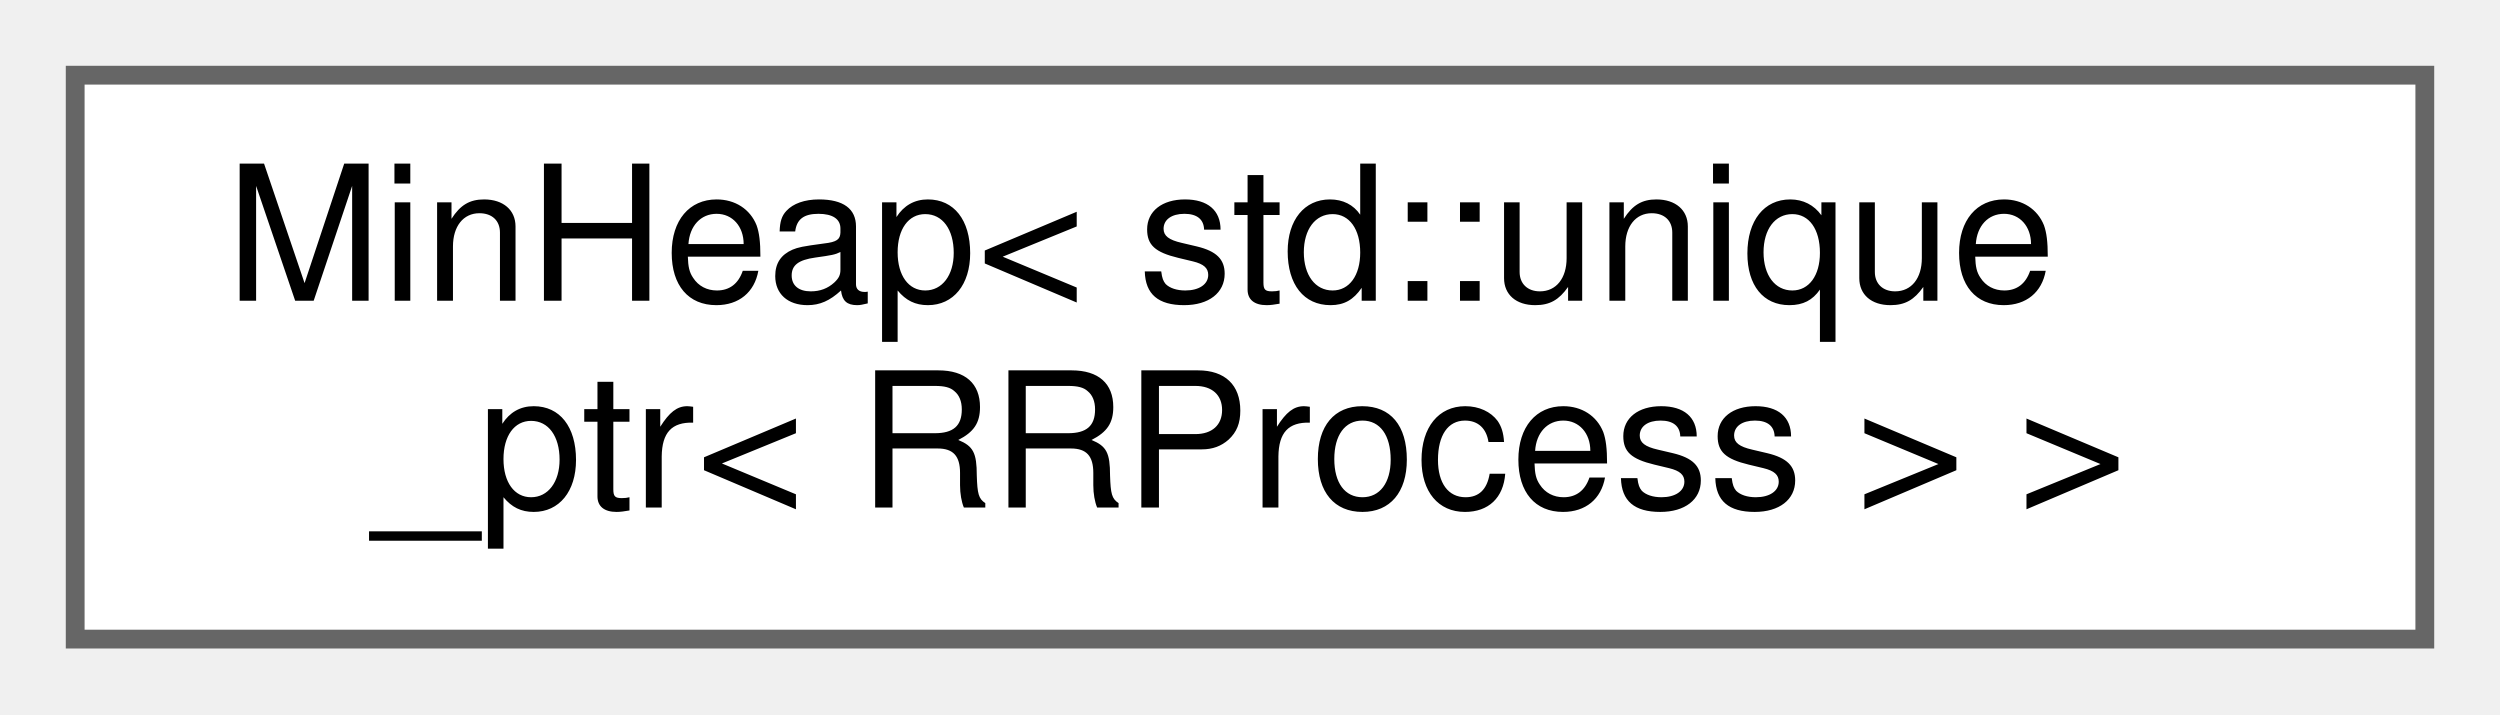
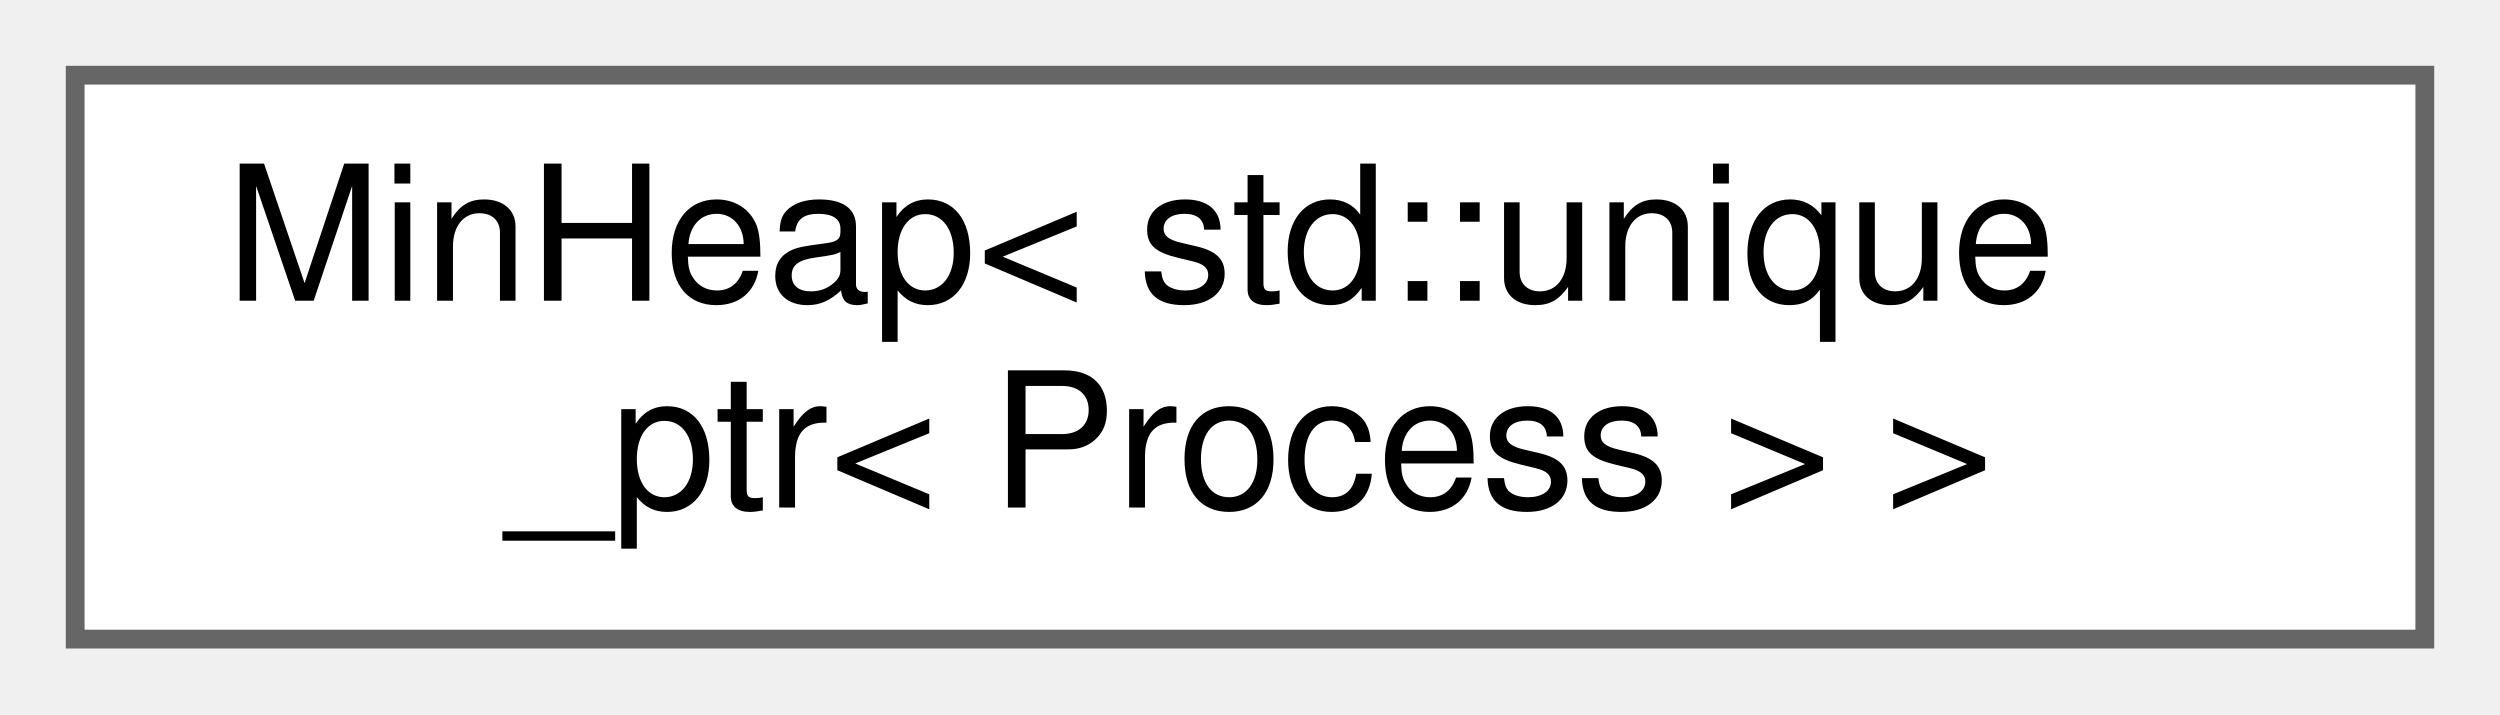
<svg xmlns="http://www.w3.org/2000/svg" xmlns:xlink="http://www.w3.org/1999/xlink" width="133pt" height="38pt" viewBox="0.00 0.00 133.00 38.00">
  <g id="graph0" class="graph" transform="scale(1 1) rotate(0) translate(4 34)">
    <g id="node1" class="node">
      <g id="a_node1">
        <a xlink:href="classMinHeap.html" target="_top" xlink:title=" ">
          <polygon fill="white" stroke="#666666" points="125,-30 0,-30 0,0 125,0 125,-30" />
          <text text-anchor="start" x="8" y="-18" font-family="Helvetica,sans-Serif" font-size="10.00">MinHeap&lt; std::unique</text>
-           <text text-anchor="middle" x="62.5" y="-7" font-family="Helvetica,sans-Serif" font-size="10.00">_ptr&lt; RRProcess &gt; &gt;</text>
+           <text text-anchor="middle" x="62.5" y="-7" font-family="Helvetica,sans-Serif" font-size="10.00">_ptr&lt; Process &gt; &gt;</text>
        </a>
      </g>
    </g>
  </g>
</svg>
